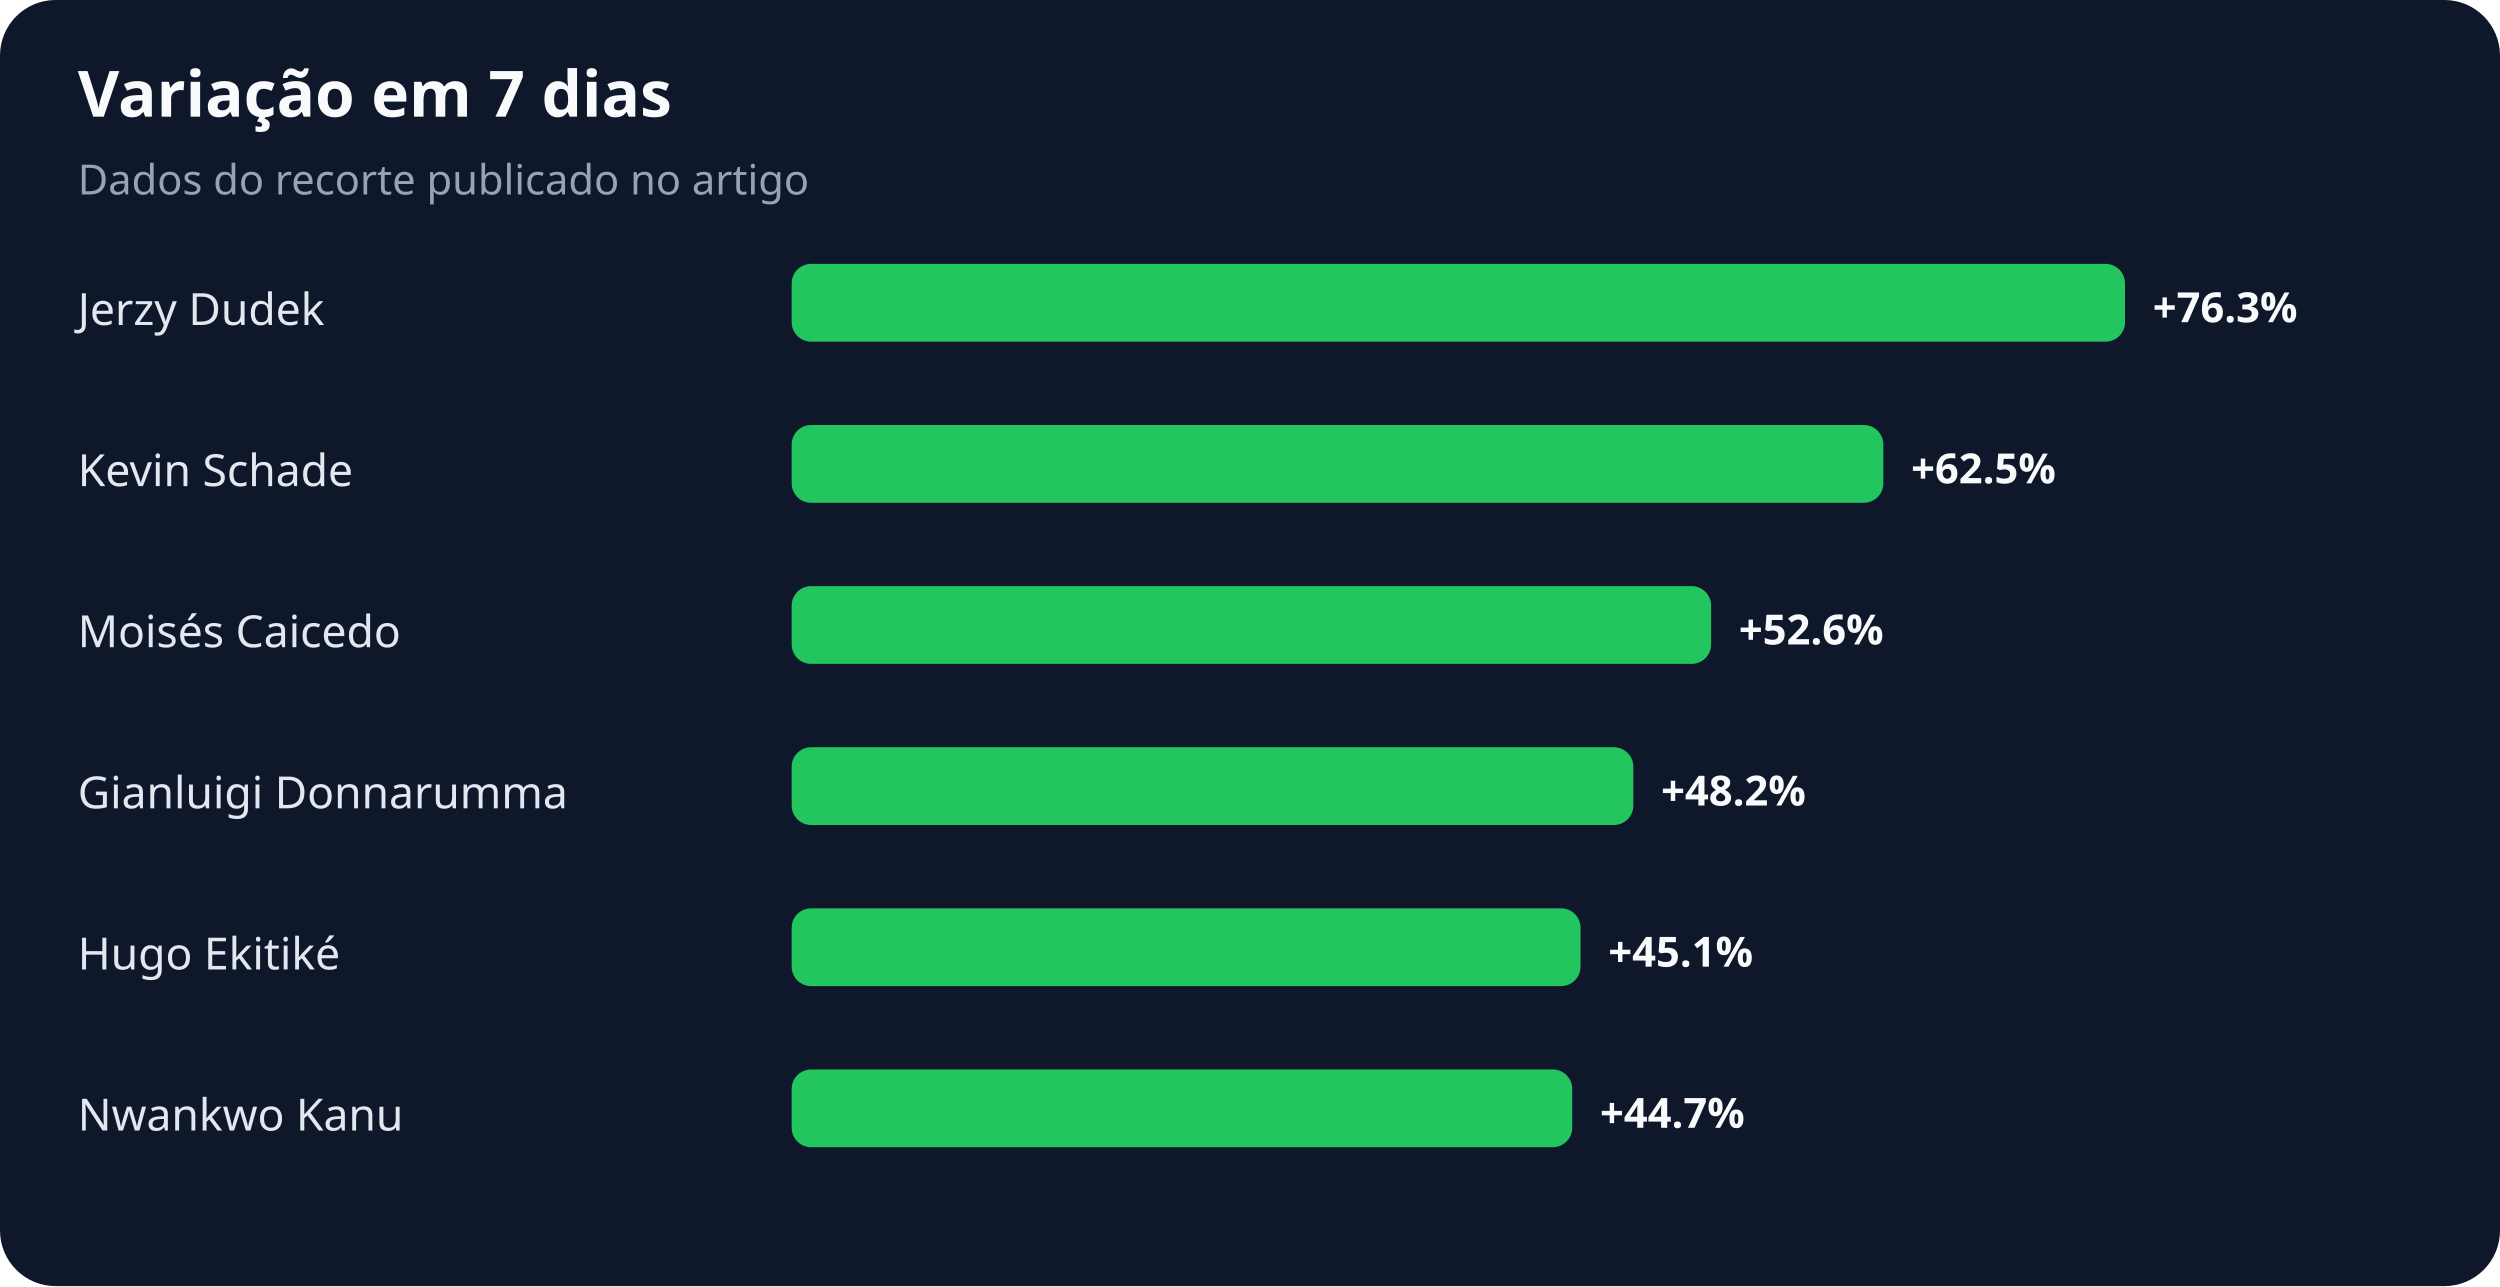
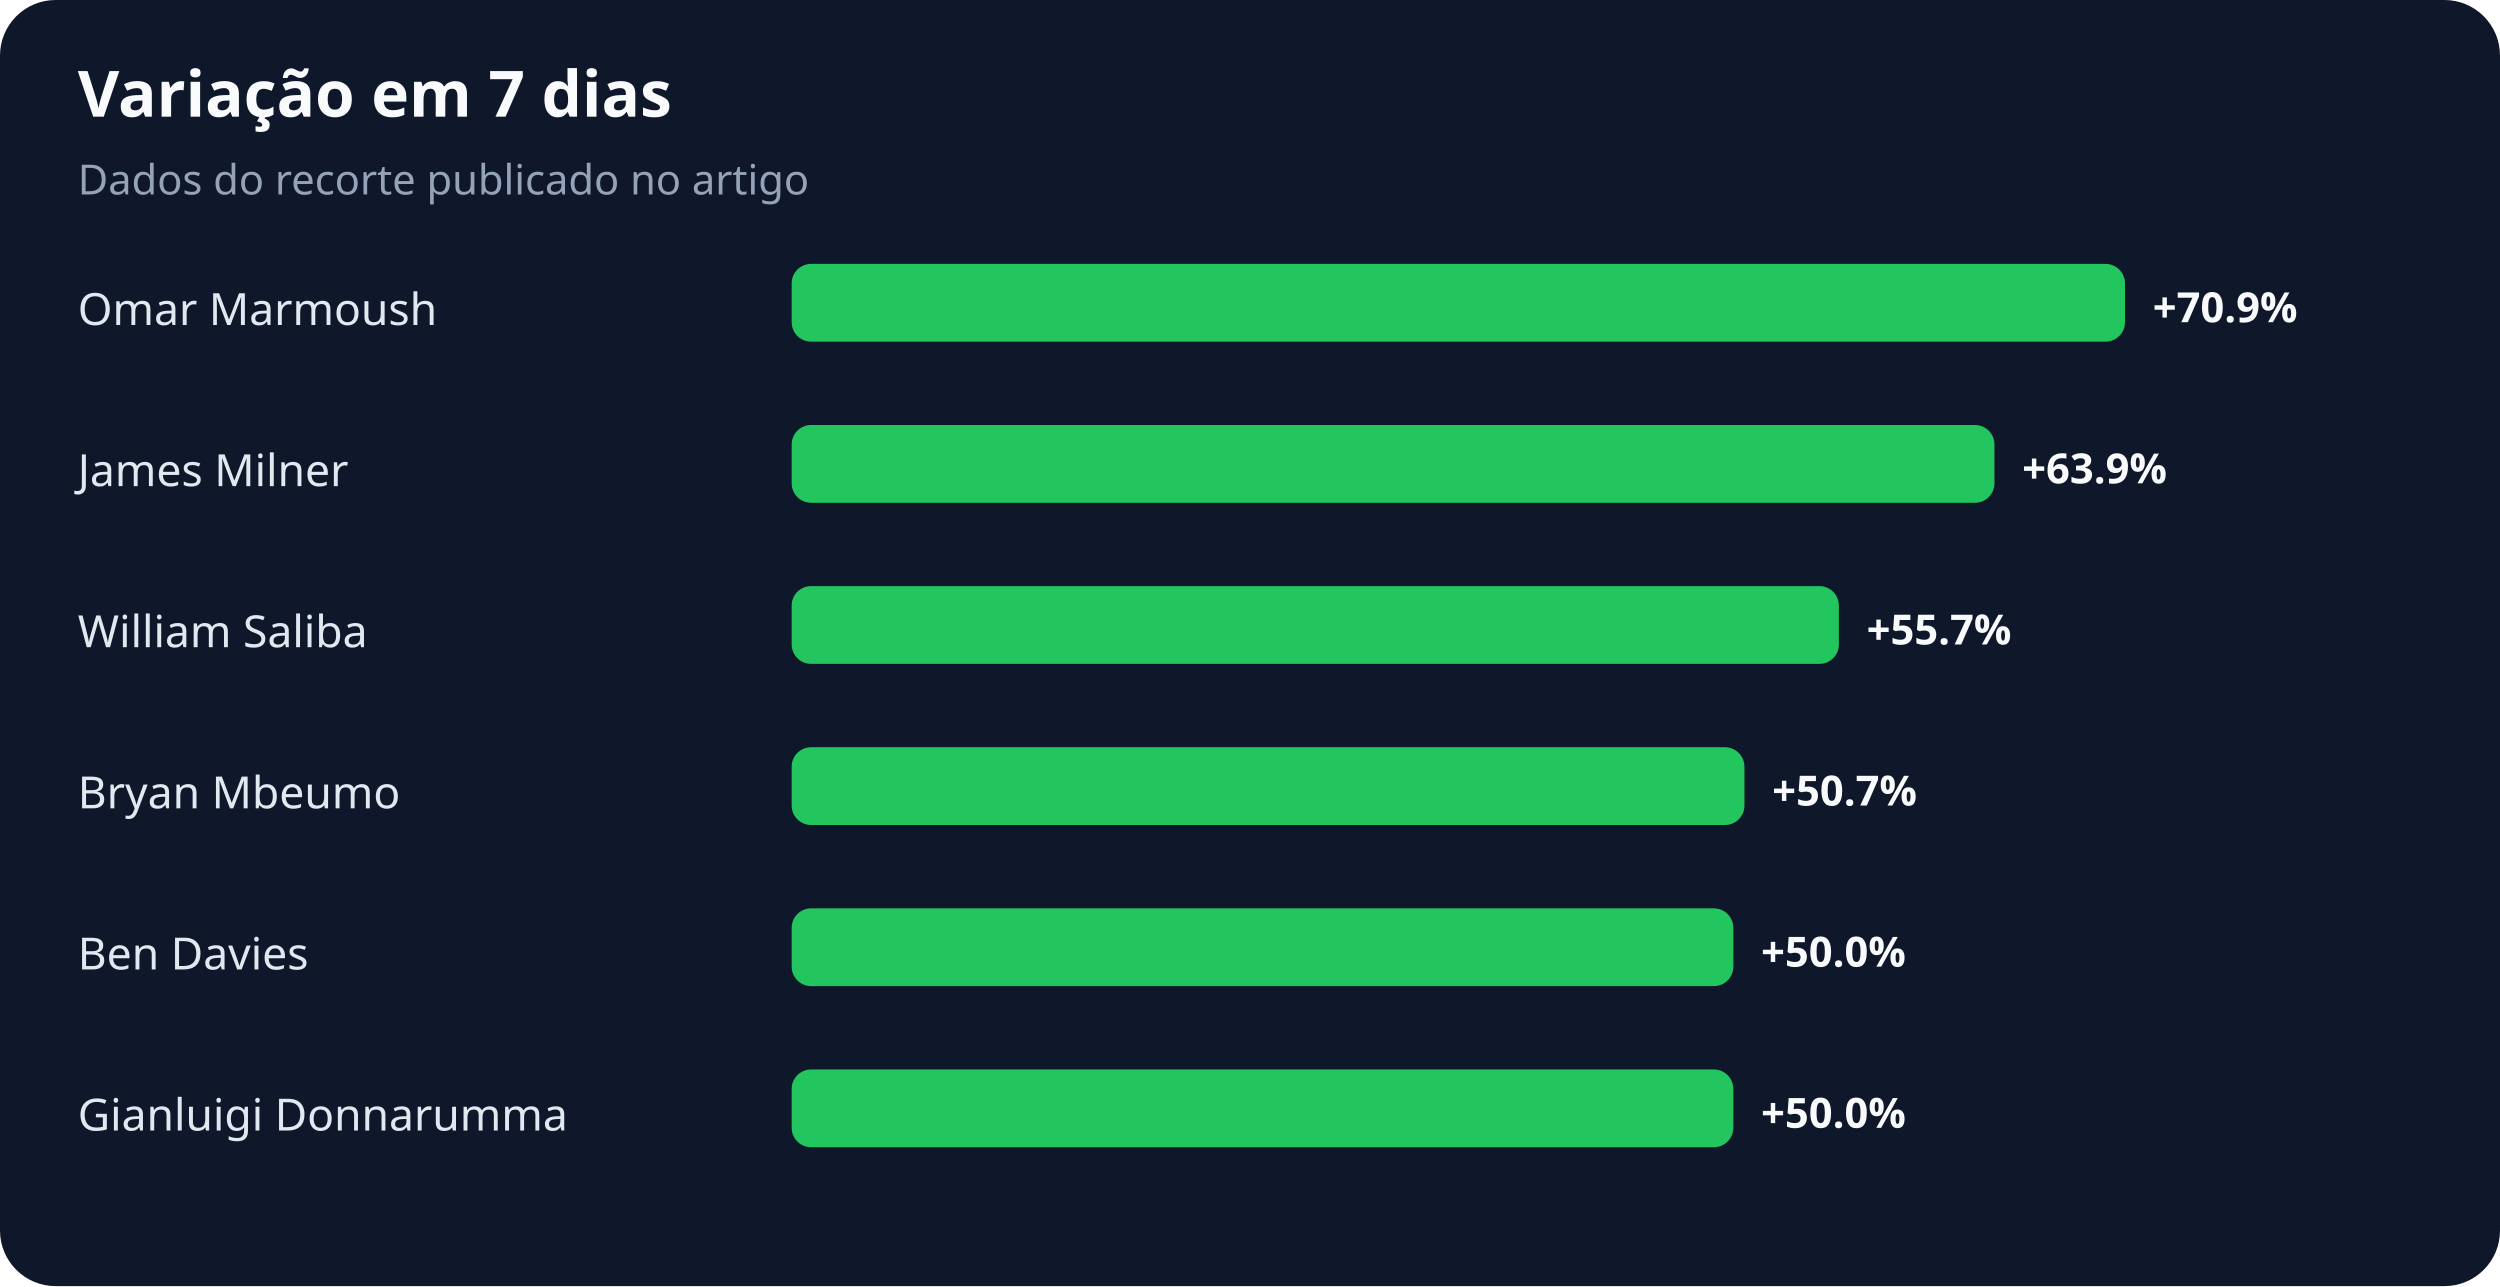
<svg xmlns="http://www.w3.org/2000/svg" width="900" height="463" viewBox="0 0 900 463" role="img" aria-labelledby="title desc">
  <rect width="100%" height="100%" rx="20" fill="#0f172a" />
  <text x="28" y="42" fill="#f8fafc" font-family="system-ui,sans-serif" font-size="23" font-weight="700">Variação em 7 dias</text>
  <text x="28" y="70" fill="#94a3b8" font-family="system-ui,sans-serif" font-size="15">Dados do recorte publicado no artigo</text>
-   <text x="28" y="117" fill="#e2e8f0" font-family="system-ui,sans-serif" font-size="16">Jerzy Dudek</text>
+   <text x="28" y="117" fill="#e2e8f0" font-family="system-ui,sans-serif" font-size="16">Omar Marmoush</text>
  <rect x="285" y="95" width="480" height="28" rx="7" fill="#22c55e" />
-   <text x="775" y="116" fill="#f8fafc" font-family="system-ui,sans-serif" font-size="15" font-weight="700">+76.3%</text>
-   <text x="28" y="175" fill="#e2e8f0" font-family="system-ui,sans-serif" font-size="16">Kevin Schade</text>
-   <rect x="285" y="153" width="393" height="28" rx="7" fill="#22c55e" />
-   <text x="688" y="174" fill="#f8fafc" font-family="system-ui,sans-serif" font-size="15" font-weight="700">+62.5%</text>
-   <text x="28" y="233" fill="#e2e8f0" font-family="system-ui,sans-serif" font-size="16">Moisés Caicedo</text>
-   <rect x="285" y="211" width="331" height="28" rx="7" fill="#22c55e" />
-   <text x="626" y="232" fill="#f8fafc" font-family="system-ui,sans-serif" font-size="15" font-weight="700">+52.6%</text>
-   <text x="28" y="291" fill="#e2e8f0" font-family="system-ui,sans-serif" font-size="16">Gianluigi Donnarumma</text>
-   <rect x="285" y="269" width="303" height="28" rx="7" fill="#22c55e" />
-   <text x="598" y="290" fill="#f8fafc" font-family="system-ui,sans-serif" font-size="15" font-weight="700">+48.2%</text>
-   <text x="28" y="349" fill="#e2e8f0" font-family="system-ui,sans-serif" font-size="16">Hugo Ekitiké</text>
-   <rect x="285" y="327" width="284" height="28" rx="7" fill="#22c55e" />
-   <text x="579" y="348" fill="#f8fafc" font-family="system-ui,sans-serif" font-size="15" font-weight="700">+45.1%</text>
-   <text x="28" y="407" fill="#e2e8f0" font-family="system-ui,sans-serif" font-size="16">Nwankwo Kanu</text>
-   <rect x="285" y="385" width="281" height="28" rx="7" fill="#22c55e" />
-   <text x="576" y="406" fill="#f8fafc" font-family="system-ui,sans-serif" font-size="15" font-weight="700">+44.7%</text>
+   <text x="775" y="116" fill="#f8fafc" font-family="system-ui,sans-serif" font-size="15" font-weight="700">+70.9%</text>
+   <text x="28" y="175" fill="#e2e8f0" font-family="system-ui,sans-serif" font-size="16">James Milner</text>
+   <rect x="285" y="153" width="433" height="28" rx="7" fill="#22c55e" />
+   <text x="728" y="174" fill="#f8fafc" font-family="system-ui,sans-serif" font-size="15" font-weight="700">+63.9%</text>
+   <text x="28" y="233" fill="#e2e8f0" font-family="system-ui,sans-serif" font-size="16">William Saliba</text>
+   <rect x="285" y="211" width="377" height="28" rx="7" fill="#22c55e" />
+   <text x="672" y="232" fill="#f8fafc" font-family="system-ui,sans-serif" font-size="15" font-weight="700">+55.7%</text>
+   <text x="28" y="291" fill="#e2e8f0" font-family="system-ui,sans-serif" font-size="16">Bryan Mbeumo</text>
+   <rect x="285" y="269" width="343" height="28" rx="7" fill="#22c55e" />
+   <text x="638" y="290" fill="#f8fafc" font-family="system-ui,sans-serif" font-size="15" font-weight="700">+50.7%</text>
+   <text x="28" y="349" fill="#e2e8f0" font-family="system-ui,sans-serif" font-size="16">Ben Davies</text>
+   <rect x="285" y="327" width="339" height="28" rx="7" fill="#22c55e" />
+   <text x="634" y="348" fill="#f8fafc" font-family="system-ui,sans-serif" font-size="15" font-weight="700">+50.0%</text>
+   <text x="28" y="407" fill="#e2e8f0" font-family="system-ui,sans-serif" font-size="16">Gianluigi Donnarumma</text>
+   <rect x="285" y="385" width="339" height="28" rx="7" fill="#22c55e" />
+   <text x="634" y="406" fill="#f8fafc" font-family="system-ui,sans-serif" font-size="15" font-weight="700">+50.0%</text>
</svg>
